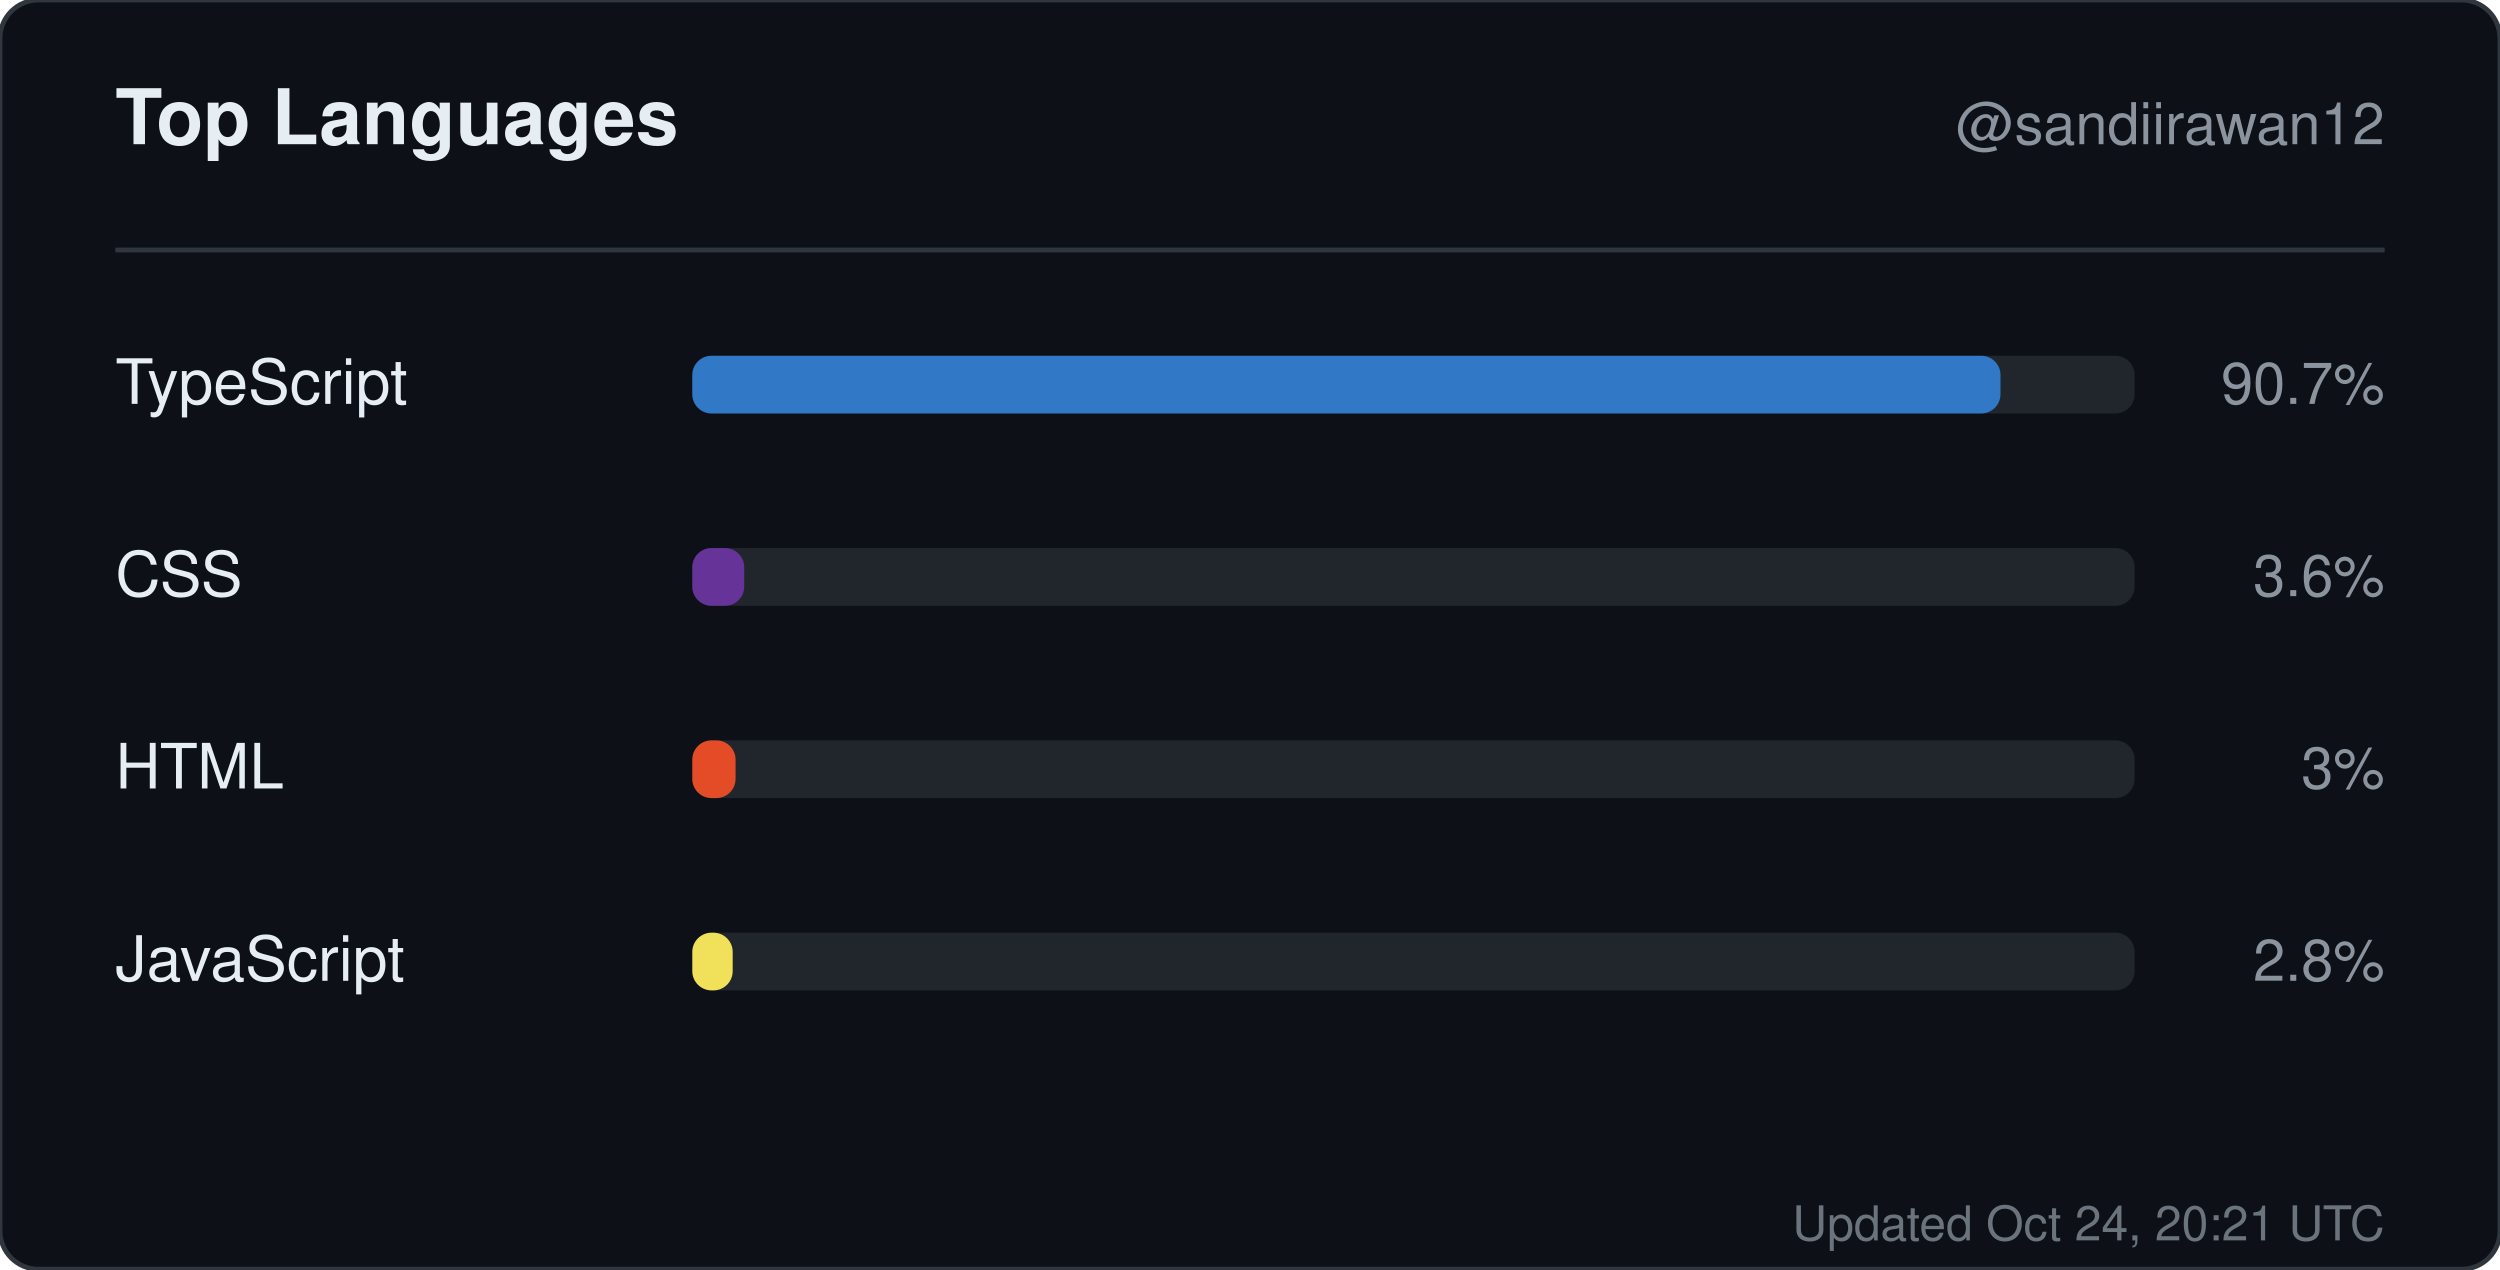
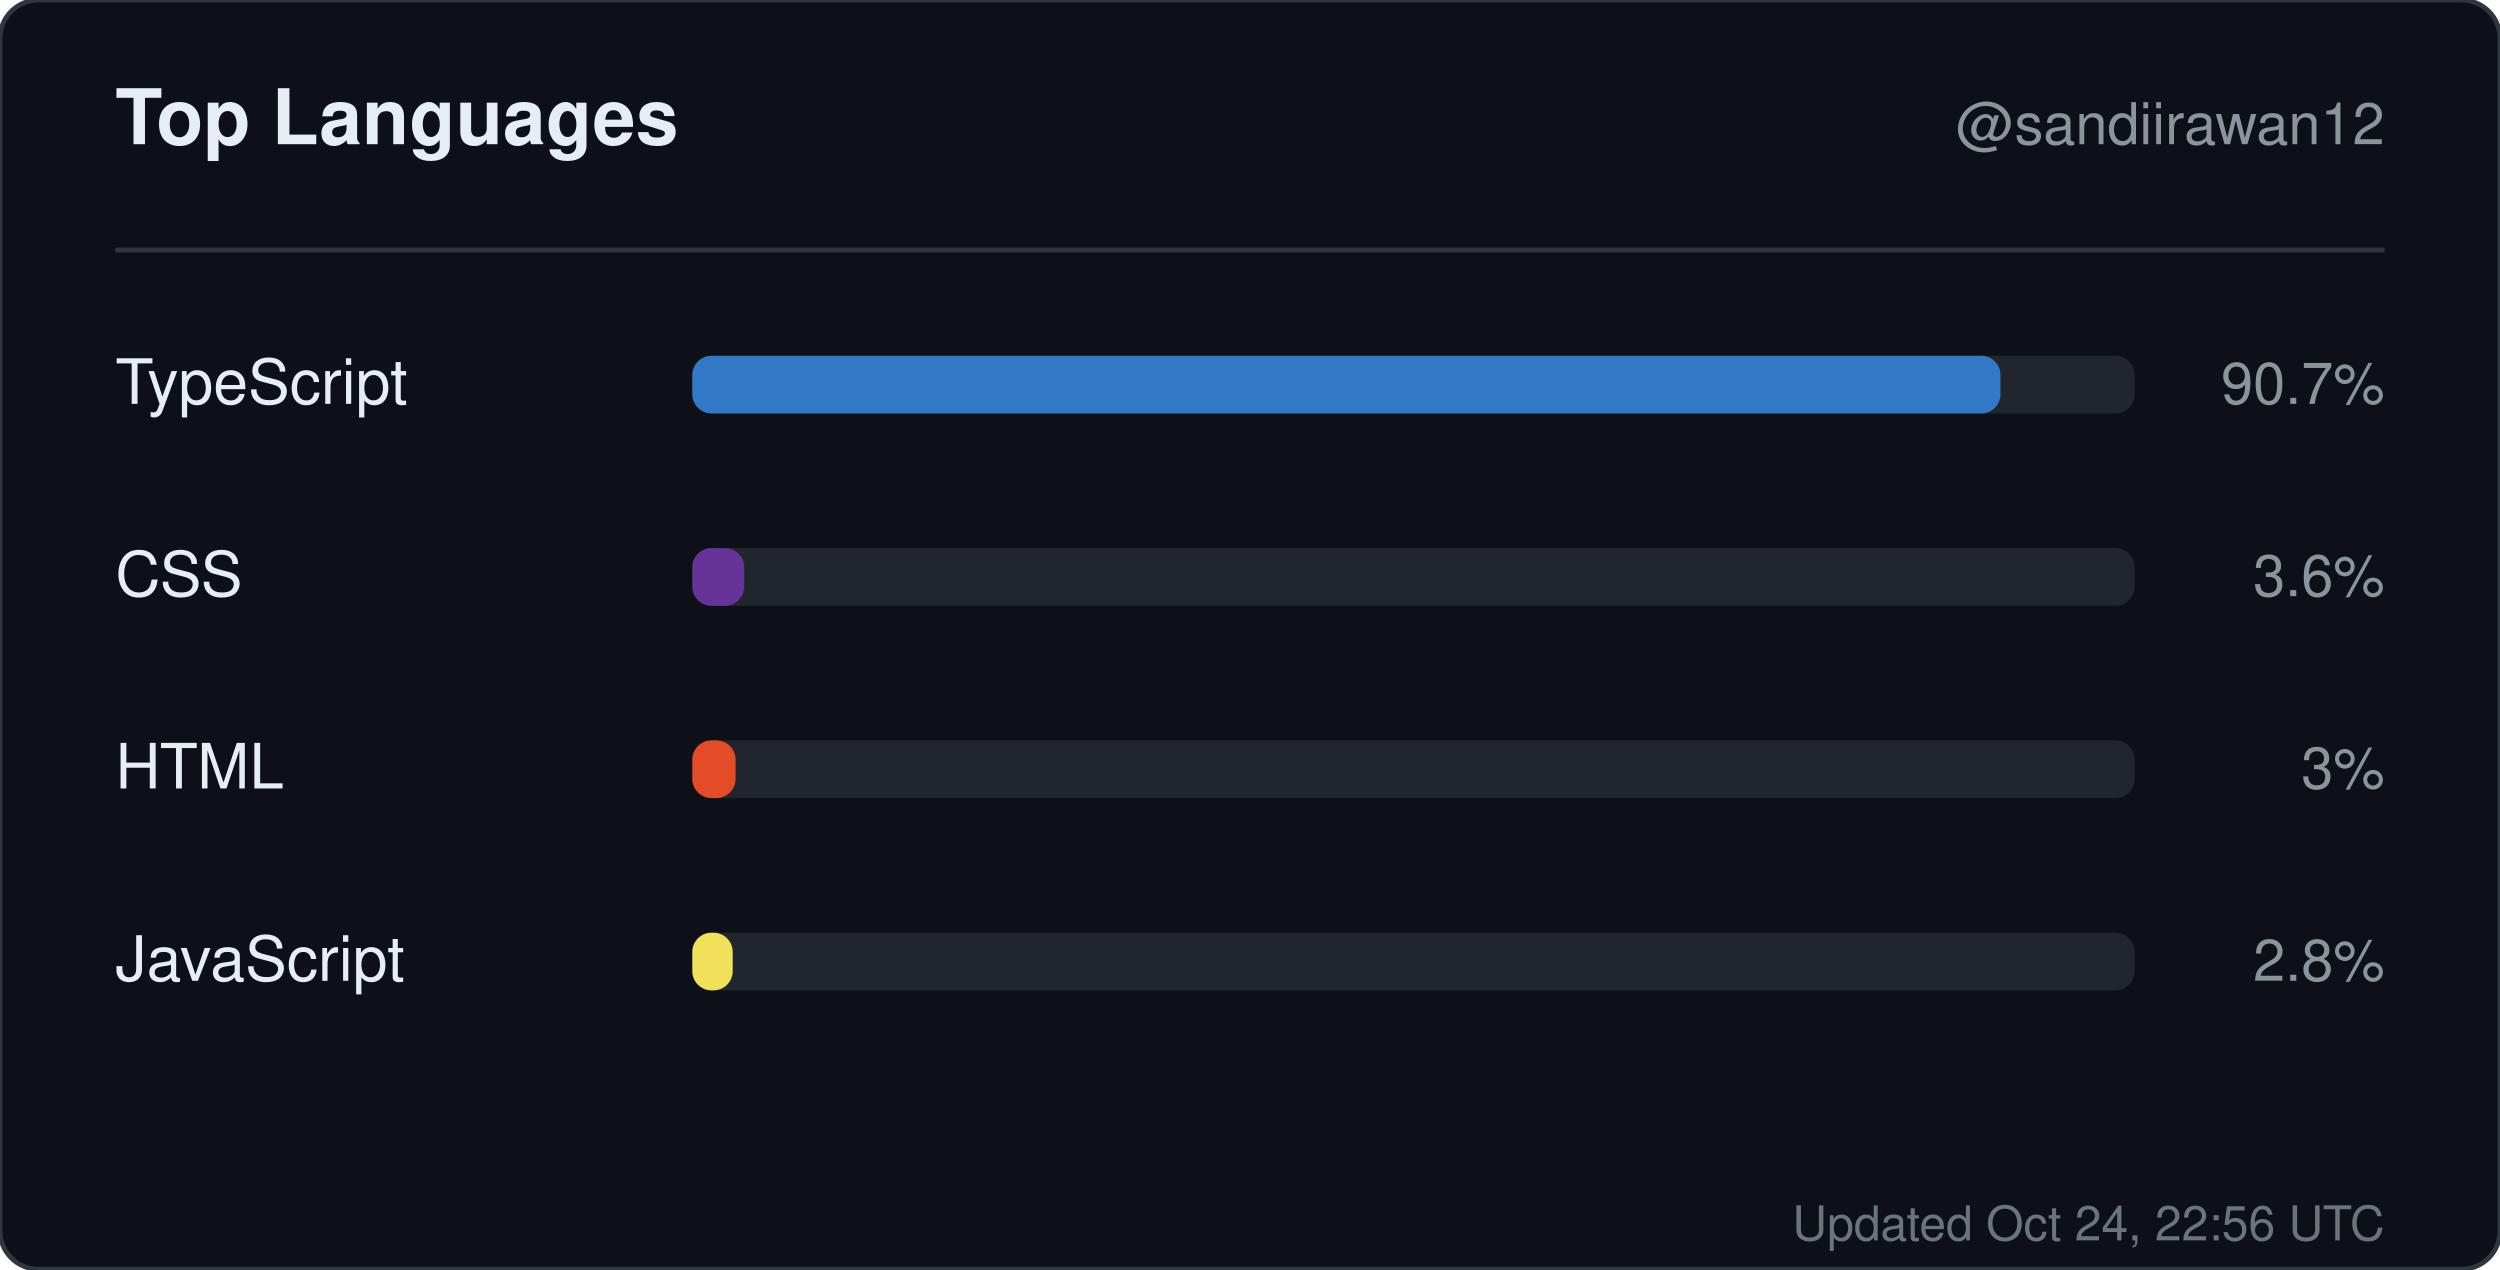
<svg xmlns="http://www.w3.org/2000/svg" width="520" height="264" viewBox="0 0 520 264" role="img" aria-label="Top languages for sandiirawan12">
  <rect width="520" height="264" rx="8" fill="#0d1117" stroke="#30363d" />
  <g font-family="-apple-system, BlinkMacSystemFont, Segoe UI, Helvetica, Arial, sans-serif">
    <text x="24" y="30" fill="#e6edf3" font-size="16" font-weight="700">Top Languages</text>
    <text x="496" y="30" fill="#8b949e" font-size="12" text-anchor="end">@sandiirawan12</text>
    <line x1="24" y1="52" x2="496" y2="52" stroke="#30363d" />
    <text x="24" y="84" fill="#e6edf3" font-size="13">TypeScript</text>
    <rect x="144" y="74" width="300" height="12" rx="4" fill="#21262d" />
    <rect x="144" y="74" width="272.1" height="12" rx="4" fill="#3178c6" />
    <text x="496" y="84" fill="#8b949e" font-size="12" text-anchor="end">90.7%</text>
    <text x="24" y="124" fill="#e6edf3" font-size="13">CSS</text>
    <rect x="144" y="114" width="300" height="12" rx="4" fill="#21262d" />
    <rect x="144" y="114" width="10.8" height="12" rx="4" fill="#663399" />
    <text x="496" y="124" fill="#8b949e" font-size="12" text-anchor="end">3.6%</text>
    <text x="24" y="164" fill="#e6edf3" font-size="13">HTML</text>
    <rect x="144" y="154" width="300" height="12" rx="4" fill="#21262d" />
    <rect x="144" y="154" width="9" height="12" rx="4" fill="#e34c26" />
    <text x="496" y="164" fill="#8b949e" font-size="12" text-anchor="end">3%</text>
    <text x="24" y="204" fill="#e6edf3" font-size="13">JavaScript</text>
    <rect x="144" y="194" width="300" height="12" rx="4" fill="#21262d" />
    <rect x="144" y="194" width="8.4" height="12" rx="4" fill="#f1e05a" />
    <text x="496" y="204" fill="#8b949e" font-size="12" text-anchor="end">2.8%</text>
-     <text x="496" y="258" fill="#8b949e" font-size="10" text-anchor="end" opacity="0.75">Updated Oct 24, 20:21 UTC</text>
+     <text x="496" y="258" fill="#8b949e" font-size="10" text-anchor="end" opacity="0.75">Updated Oct 24, 22:56 UTC</text>
  </g>
</svg>
